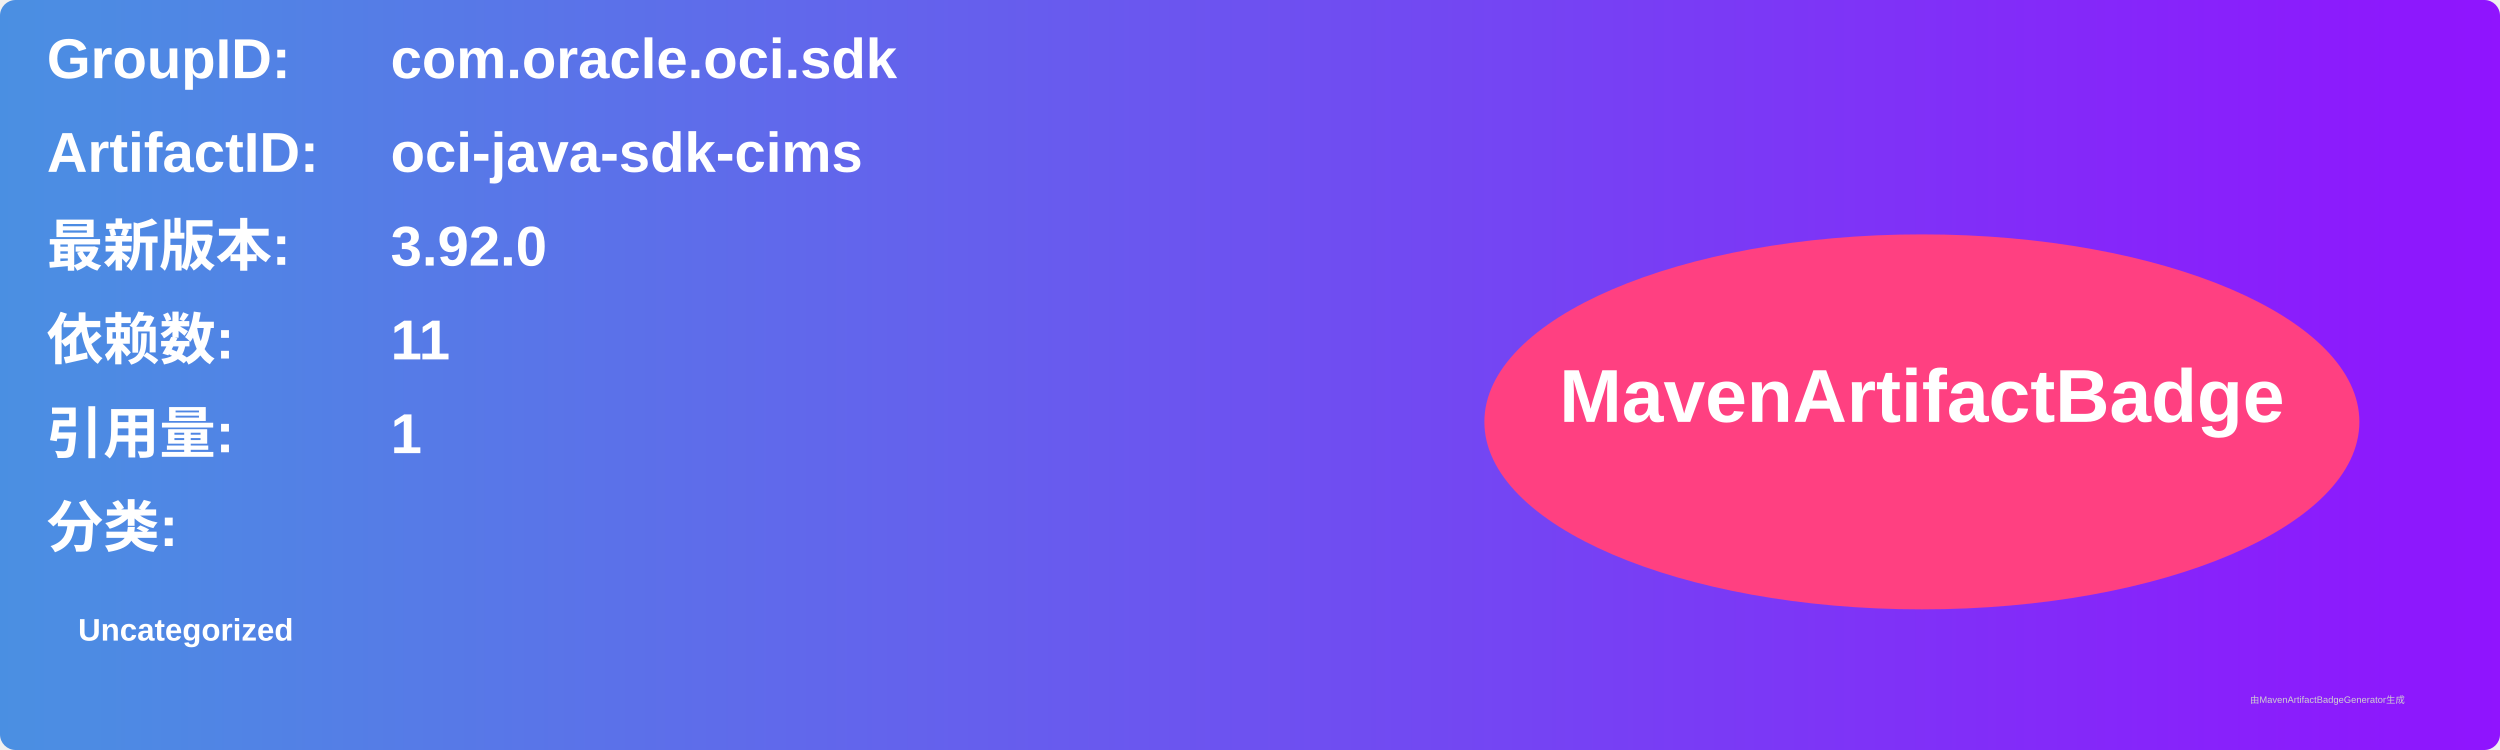
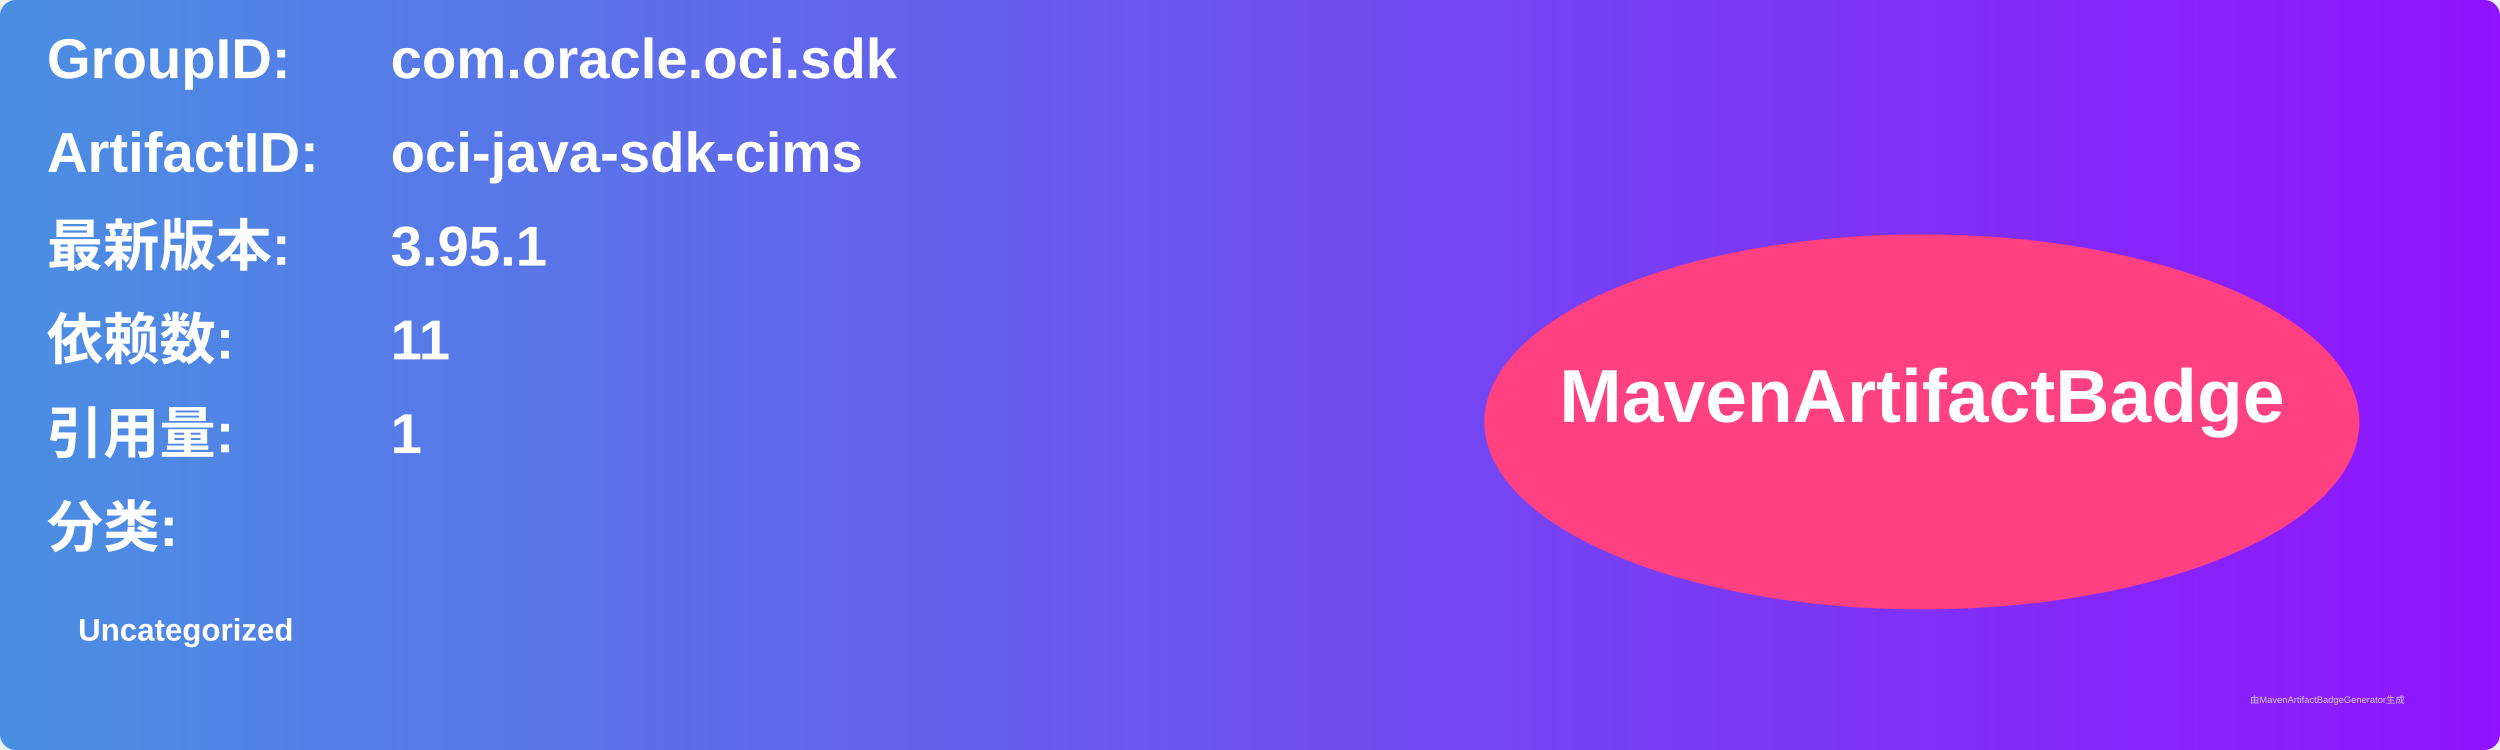
<svg xmlns="http://www.w3.org/2000/svg" width="800" height="240" viewBox="0 0 800 240">
  <linearGradient id="grad" x1="0%" y1="0%" x2="100%" y2="0%">
    <stop offset="0%" stop-color="#4a90e2" />
    <stop offset="100%" stop-color="#9013fe" />
  </linearGradient>
  <rect width="100%" height="100%" rx="5" ry="5" fill="url(#grad)" />
  <g transform="translate(15, 15)">
    <text x="0" y="10" font-family="Arial" font-size="18" fill="white" font-weight="bold" width="260">GroupID:</text>
    <text x="110" y="10" font-family="Arial" font-size="18" fill="white" font-weight="bold" width="460">com.oracle.oci.sdk</text>
    <text x="0" y="40" font-family="Arial" font-size="18" fill="white" font-weight="bold" width="260">ArtifactID:</text>
    <text x="110" y="40" font-family="Arial" font-size="18" fill="white" font-weight="bold" width="460">oci-java-sdk-cims</text>
    <text x="0" y="70" font-family="Arial" font-size="18" fill="white" font-weight="bold">最新版本:</text>
    <text x="110" y="70" font-family="Arial" font-size="18" fill="white" font-weight="bold">
-       <tspan font-weight="bold">3.92.0</tspan>
+       <tspan font-weight="bold">3.95.1</tspan>
    </text>
    <text x="0" y="100" font-family="Arial" font-size="18" fill="white" font-weight="bold">依赖数: </text>
    <text x="110" y="100" font-family="Arial" font-size="18" fill="white">
      <tspan font-weight="bold">11</tspan>
    </text>
    <text x="0" y="130" font-family="Arial" font-size="18" fill="white" font-weight="bold">引用量: </text>
    <text x="110" y="130" font-family="Arial" font-size="18" fill="white">
      <tspan font-weight="bold">1</tspan>
    </text>
    <text x="0" y="160" font-family="Arial" font-size="18" fill="white" font-weight="bold">分类:</text>
    <text x="10" y="190" font-family="Arial" font-size="10" fill="white">
      <tspan font-weight="bold">Uncategorized</tspan>
    </text>
    <ellipse cx="600" cy="120" rx="140" ry="60" fill="#ff4081" />
    <text x="600" y="120" text-anchor="middle" font-family="Arial" font-size="24" fill="white" font-weight="bold">MavenArtifactBadge</text>
  </g>
  <text x="720" y="225" font-family="Arial" font-size="3" fill="#d0d0d0">由MavenArtifactBadgeGenerator生成</text>
</svg>
